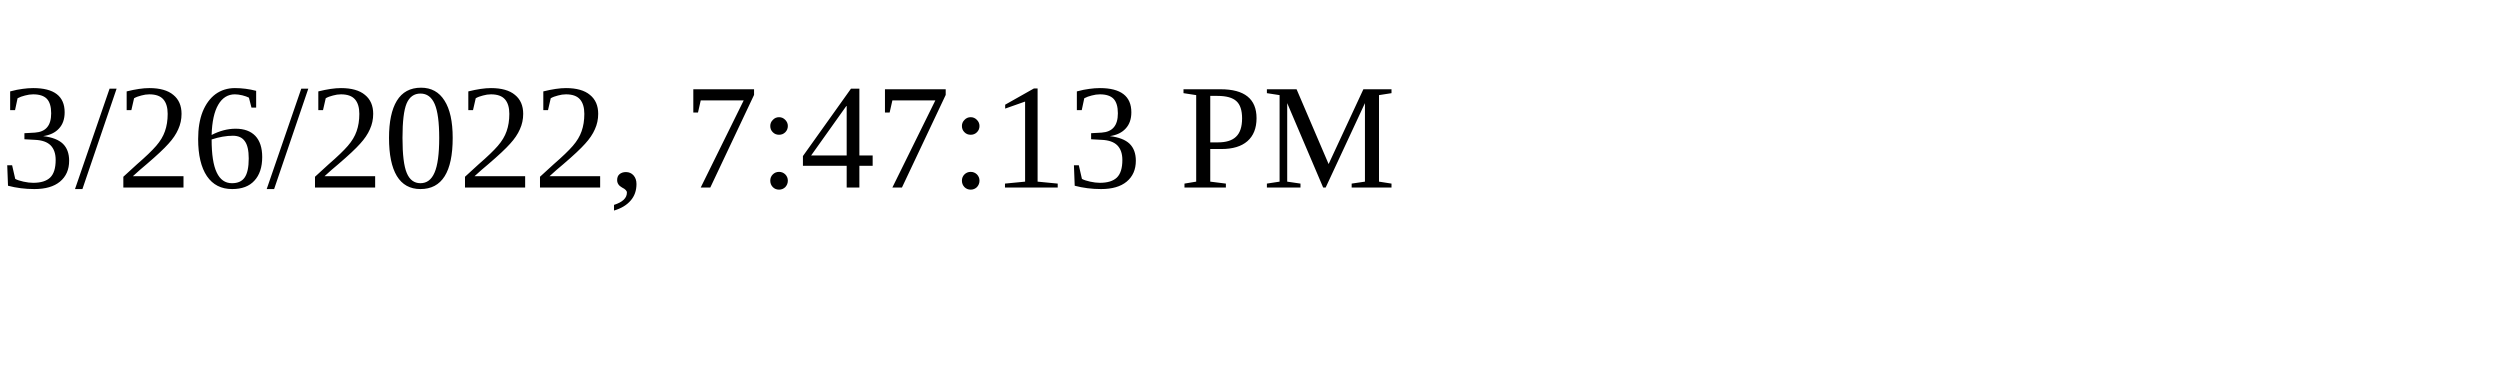
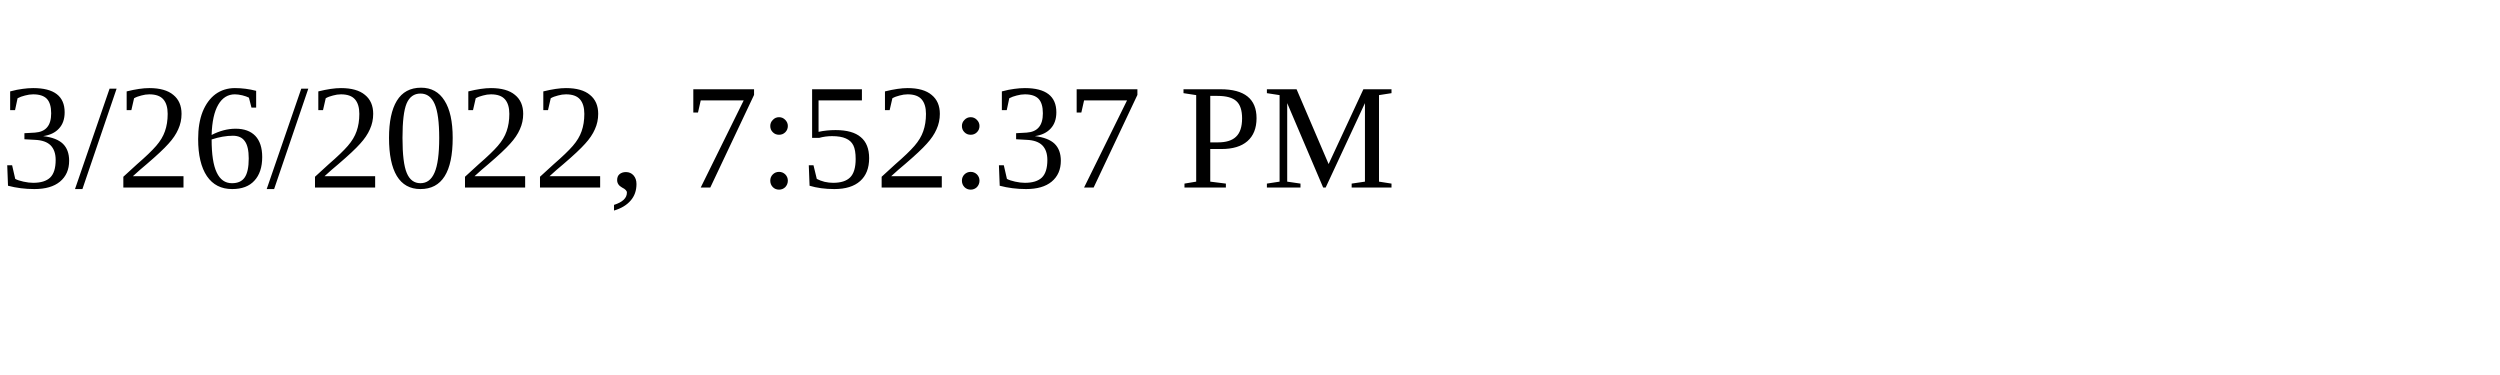
<svg xmlns="http://www.w3.org/2000/svg" height="30" width="200">
-   <text x="0" y="15">3/26/2022, 7:47:13 PM</text>
+   <text x="0" y="15">3/26/2022, 7:52:37 PM</text>
</svg>
